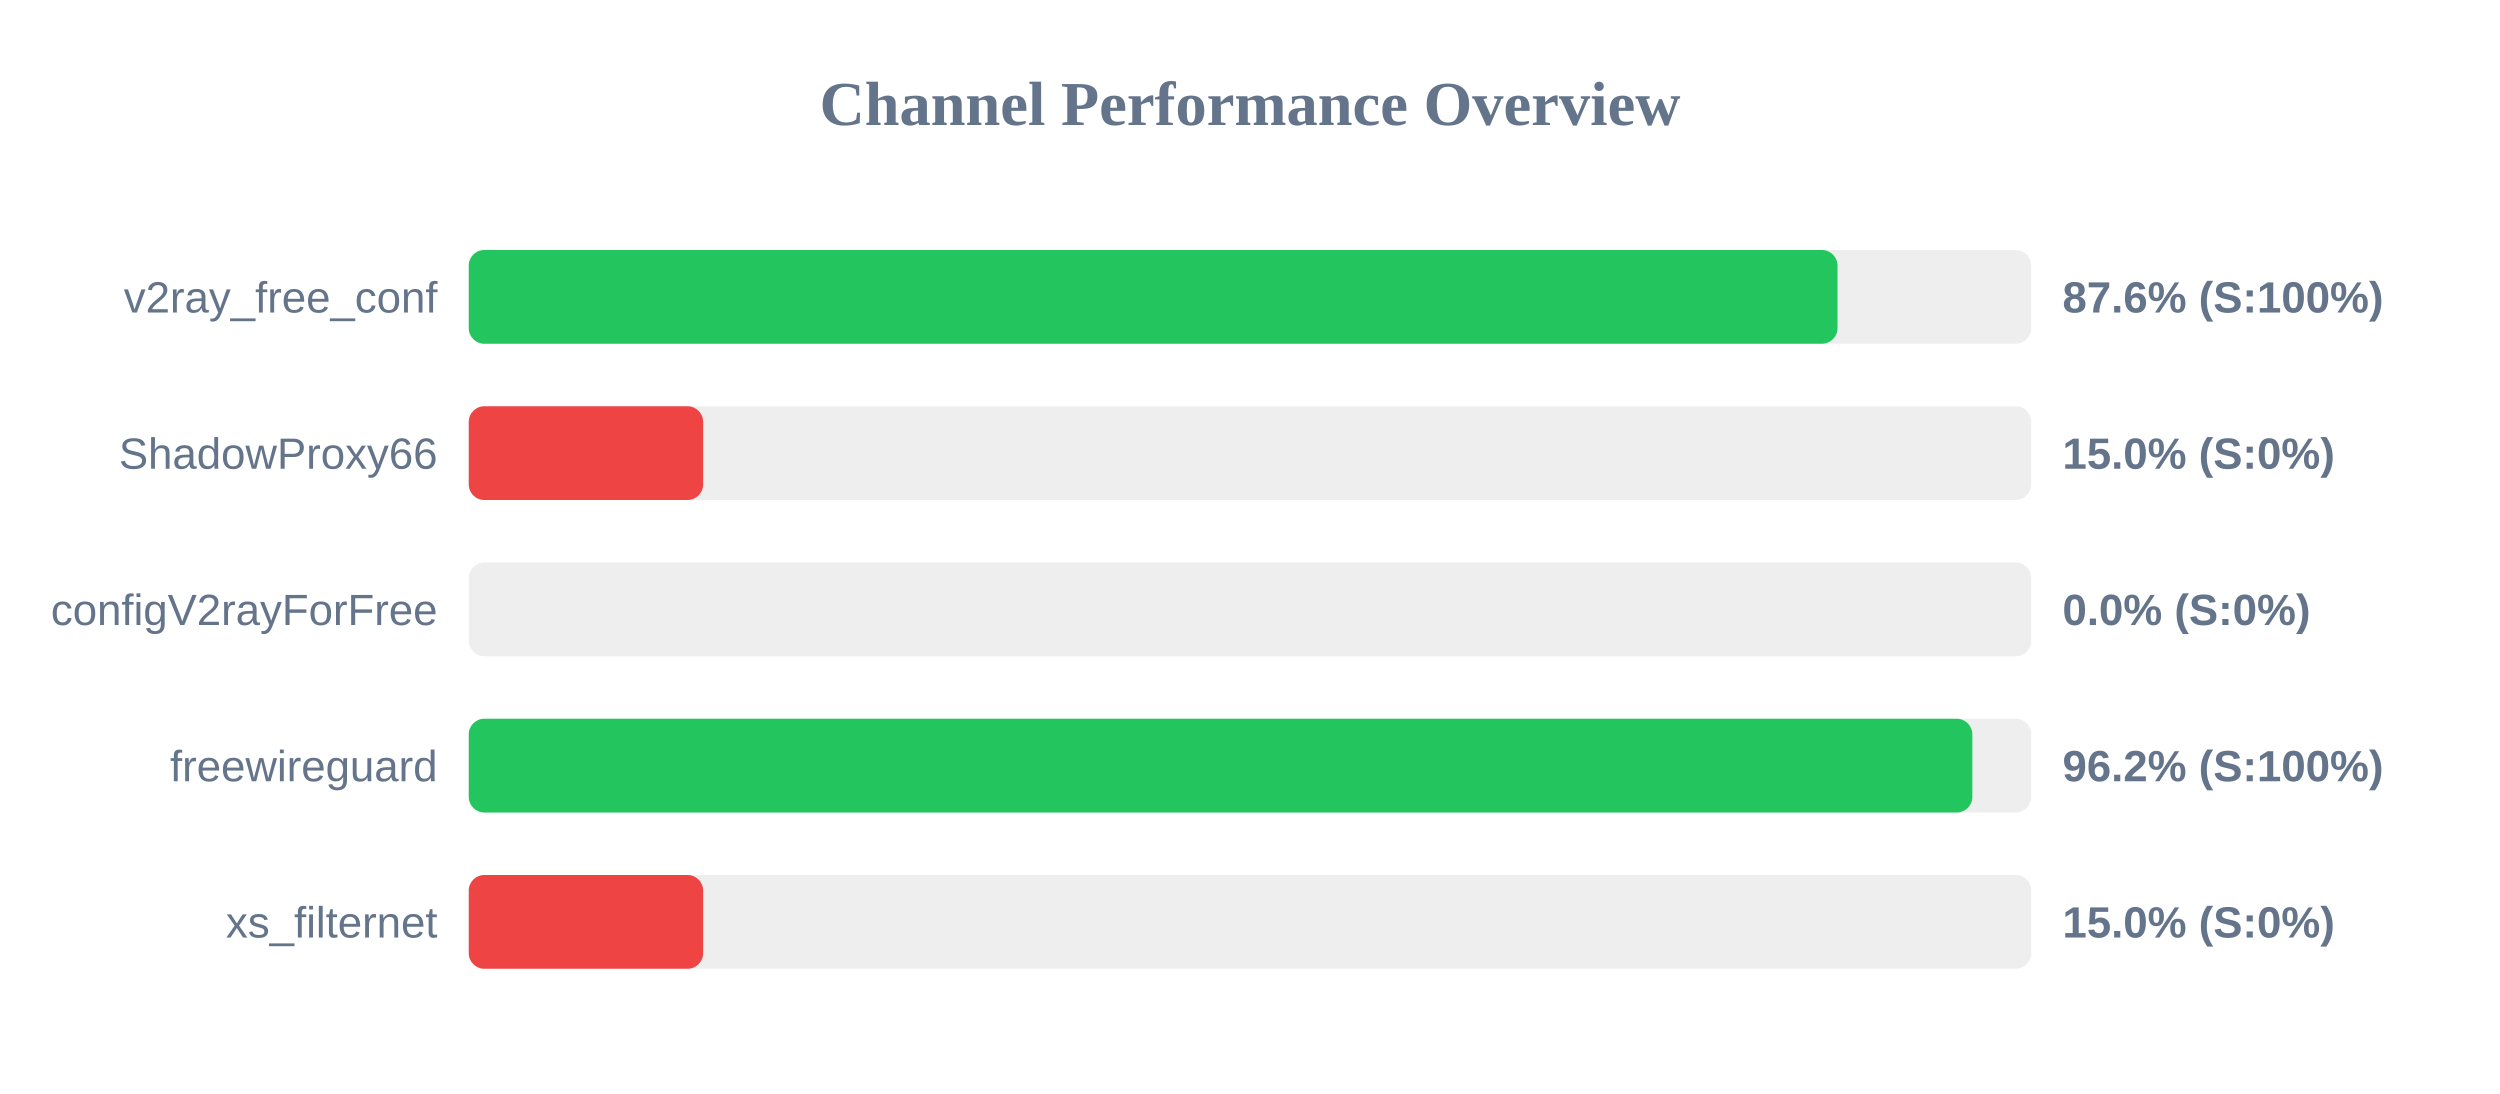
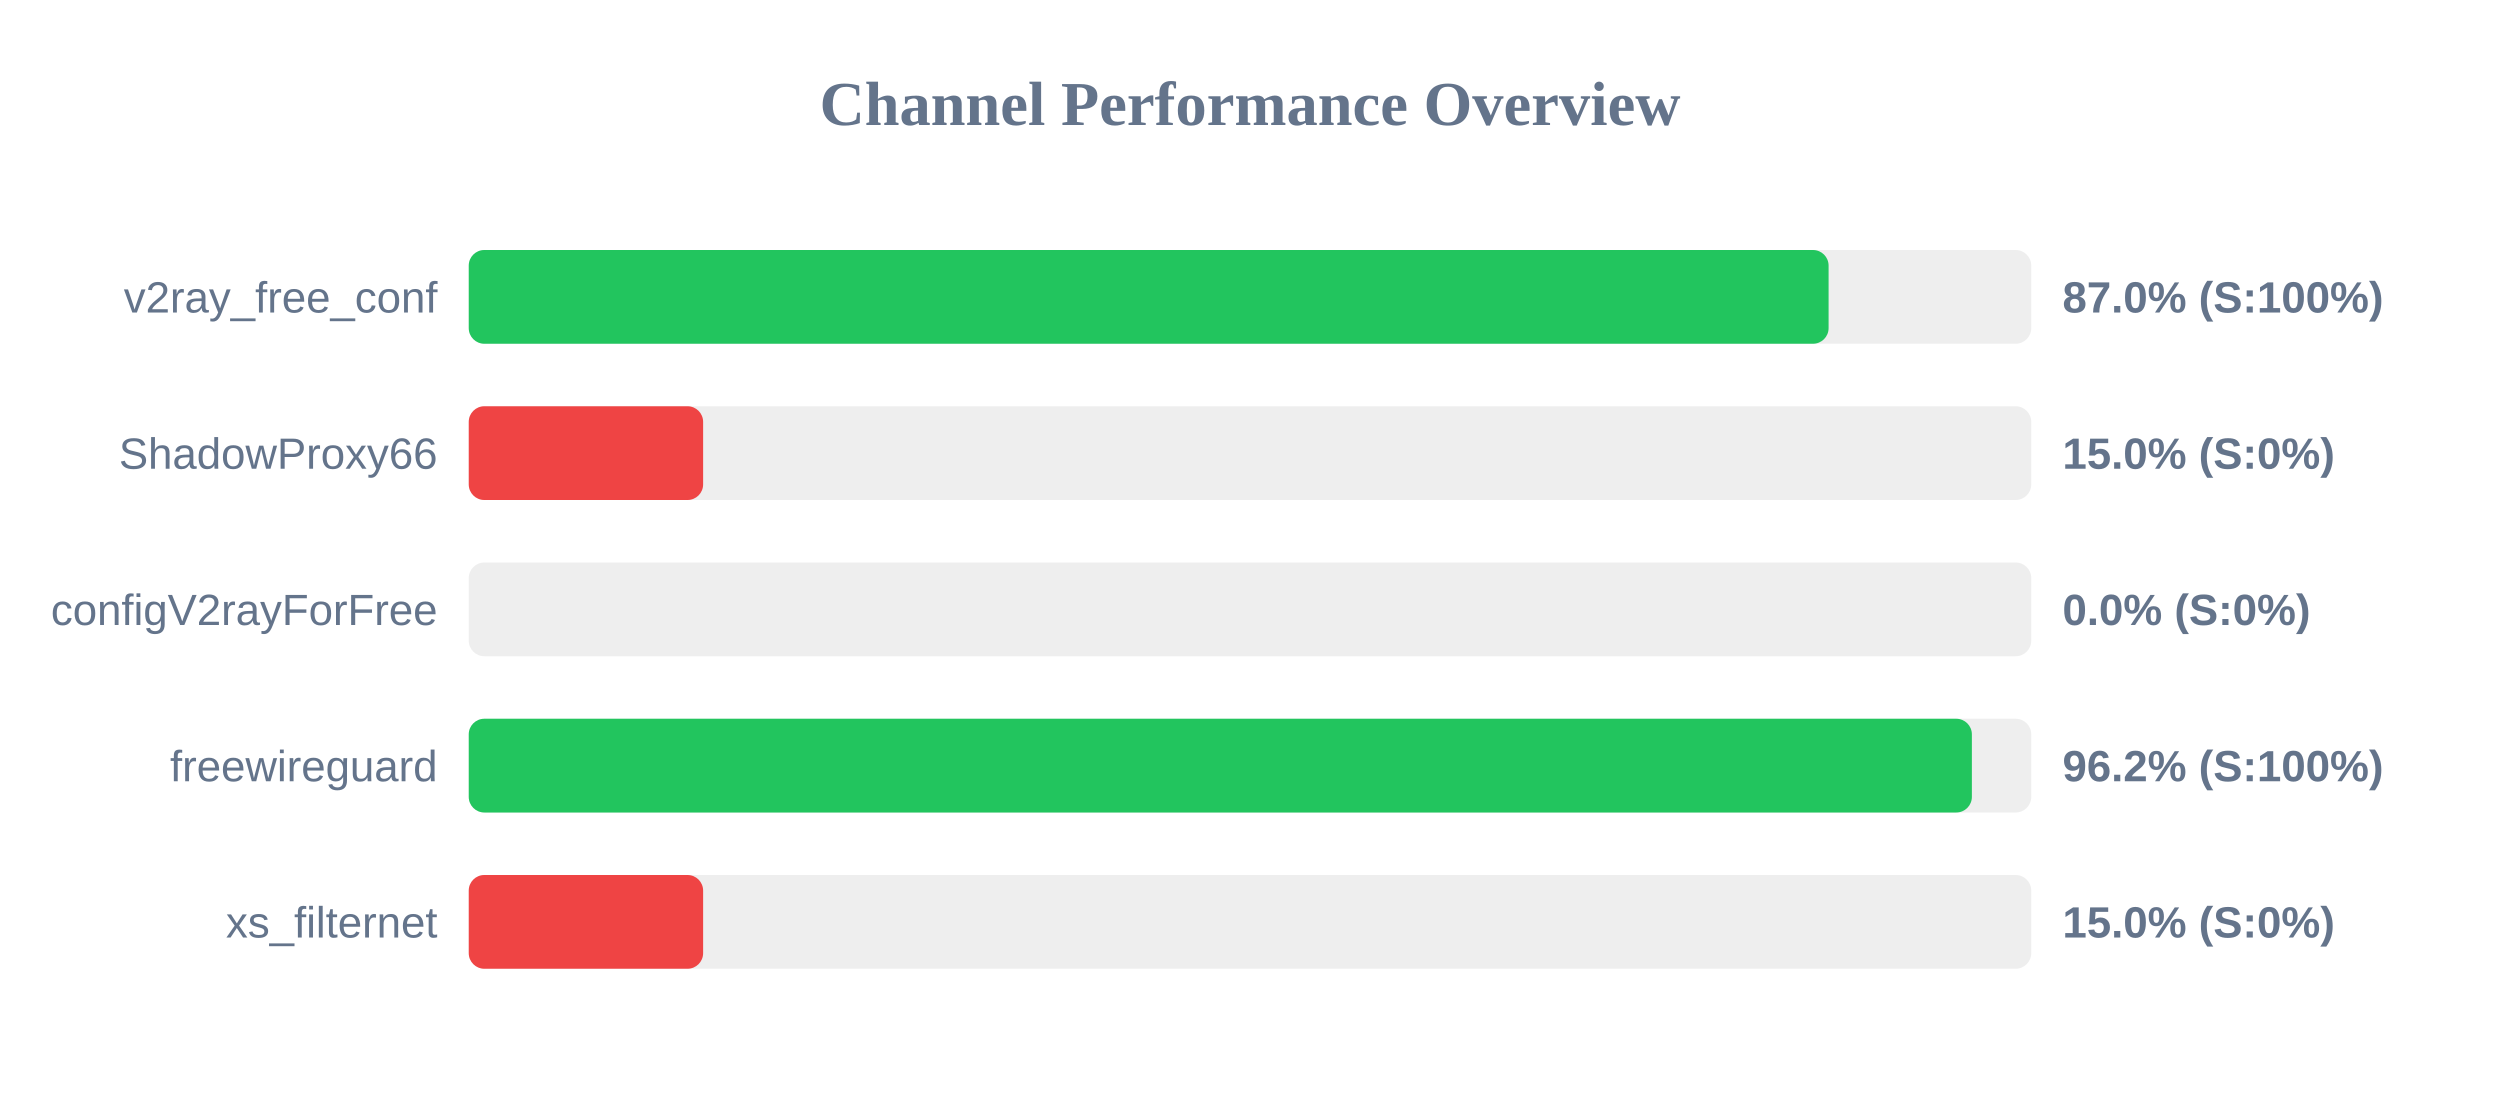
<svg xmlns="http://www.w3.org/2000/svg" width="800" height="350" version="1.1">
  <style>
        .row { font: 14px Arial; fill: #64748b; }
        .score { font: bold 14px Arial; fill: #64748b; }
    </style>
  <text x="400" y="40" text-anchor="middle" font-size="20px" font-weight="bold" fill="#64748b">Channel Performance Overview</text>
  <rect x="150" y="80" width="500" height="30" fill="#eee" rx="5" />
-   <rect x="150" y="80" width="438.0" height="30" fill="#22c55e" rx="5" />
+   <rect x="150" y="80" width="435.15" height="30" fill="#22c55e" rx="5" />
  <text x="140" y="100" text-anchor="end" class="row">v2ray_free_conf</text>
-   <text x="660" y="100" text-anchor="start" class="score">87.6% (S:100%)</text>
+   <text x="660" y="100" text-anchor="start" class="score">87.0% (S:100%)</text>
  <rect x="150" y="130" width="500" height="30" fill="#eee" rx="5" />
  <rect x="150" y="130" width="75.0" height="30" fill="#ef4444" rx="5" />
  <text x="140" y="150" text-anchor="end" class="row">ShadowProxy66</text>
  <text x="660" y="150" text-anchor="start" class="score">15.0% (S:0%)</text>
  <rect x="150" y="180" width="500" height="30" fill="#eee" rx="5" />
  <rect x="150" y="180" width="0.0" height="30" fill="#ef4444" rx="5" />
  <text x="140" y="200" text-anchor="end" class="row">configV2rayForFree</text>
  <text x="660" y="200" text-anchor="start" class="score">0.0% (S:0%)</text>
  <rect x="150" y="230" width="500" height="30" fill="#eee" rx="5" />
-   <rect x="150" y="230" width="481.15" height="30" fill="#22c55e" rx="5" />
+   <rect x="150" y="230" width="481.0" height="30" fill="#22c55e" rx="5" />
  <text x="140" y="250" text-anchor="end" class="row">freewireguard</text>
  <text x="660" y="250" text-anchor="start" class="score">96.2% (S:100%)</text>
  <rect x="150" y="280" width="500" height="30" fill="#eee" rx="5" />
  <rect x="150" y="280" width="75.0" height="30" fill="#ef4444" rx="5" />
  <text x="140" y="300" text-anchor="end" class="row">xs_filternet</text>
  <text x="660" y="300" text-anchor="start" class="score">15.0% (S:0%)</text>
</svg>
